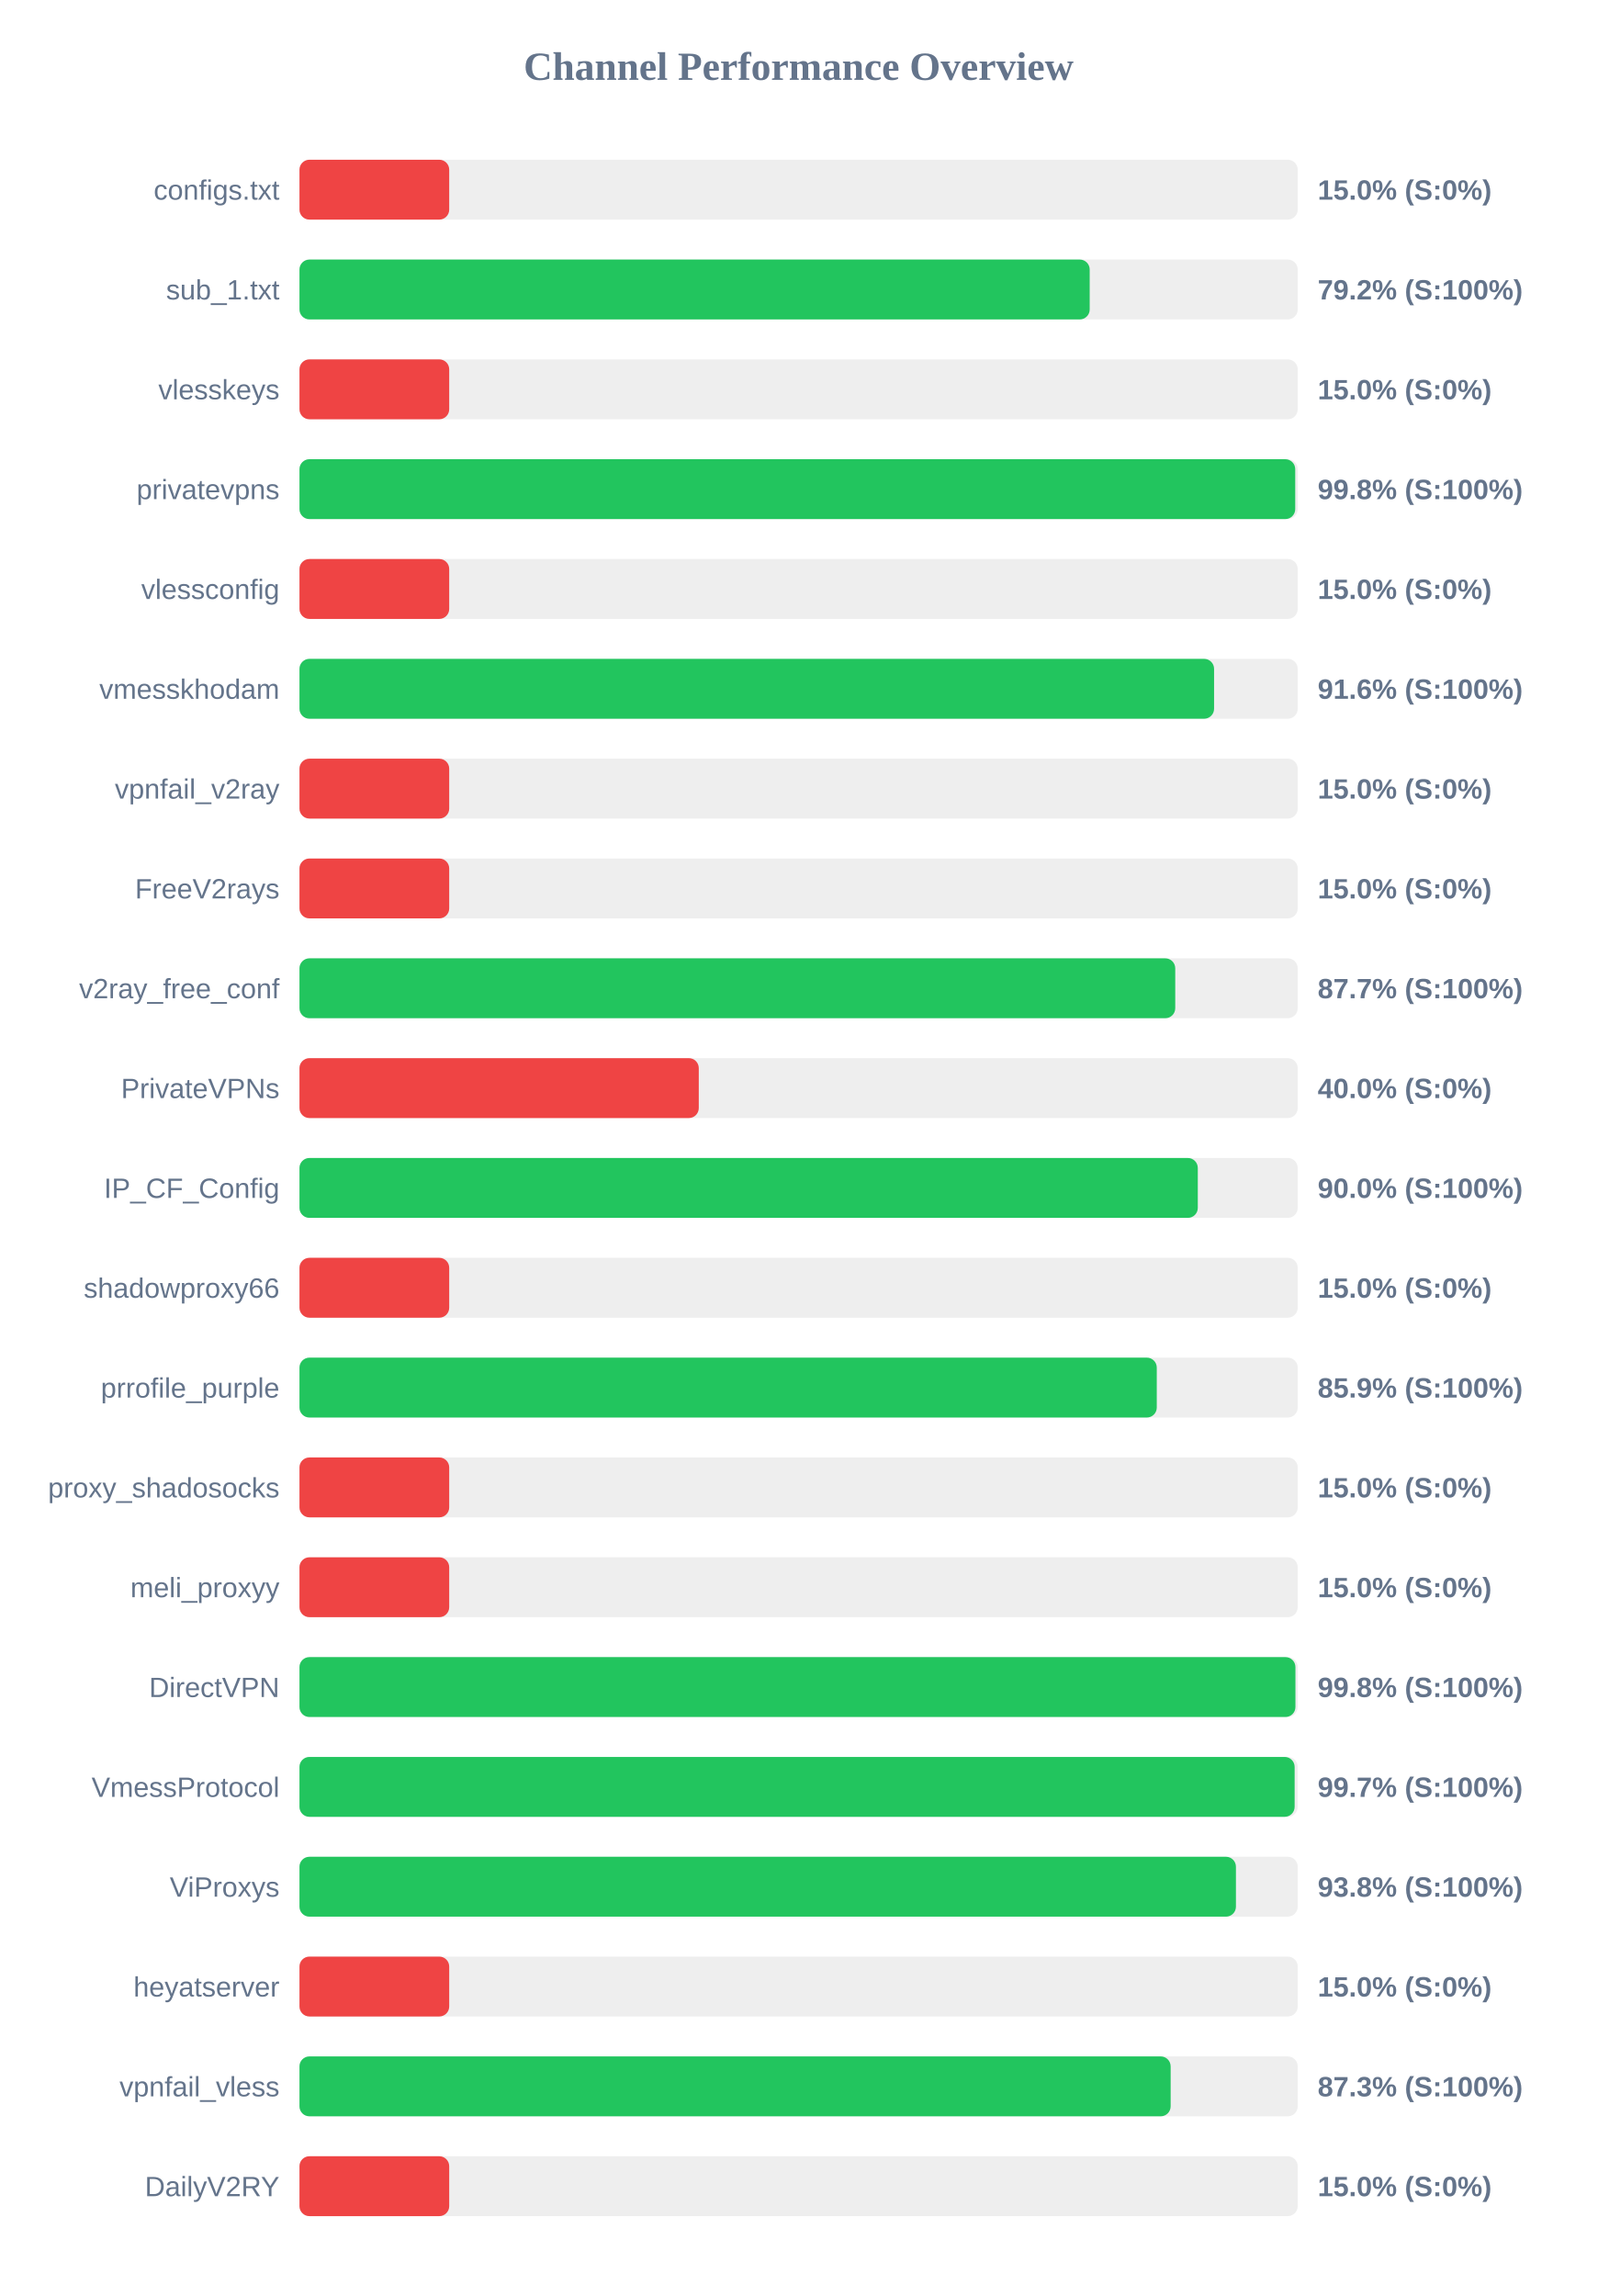
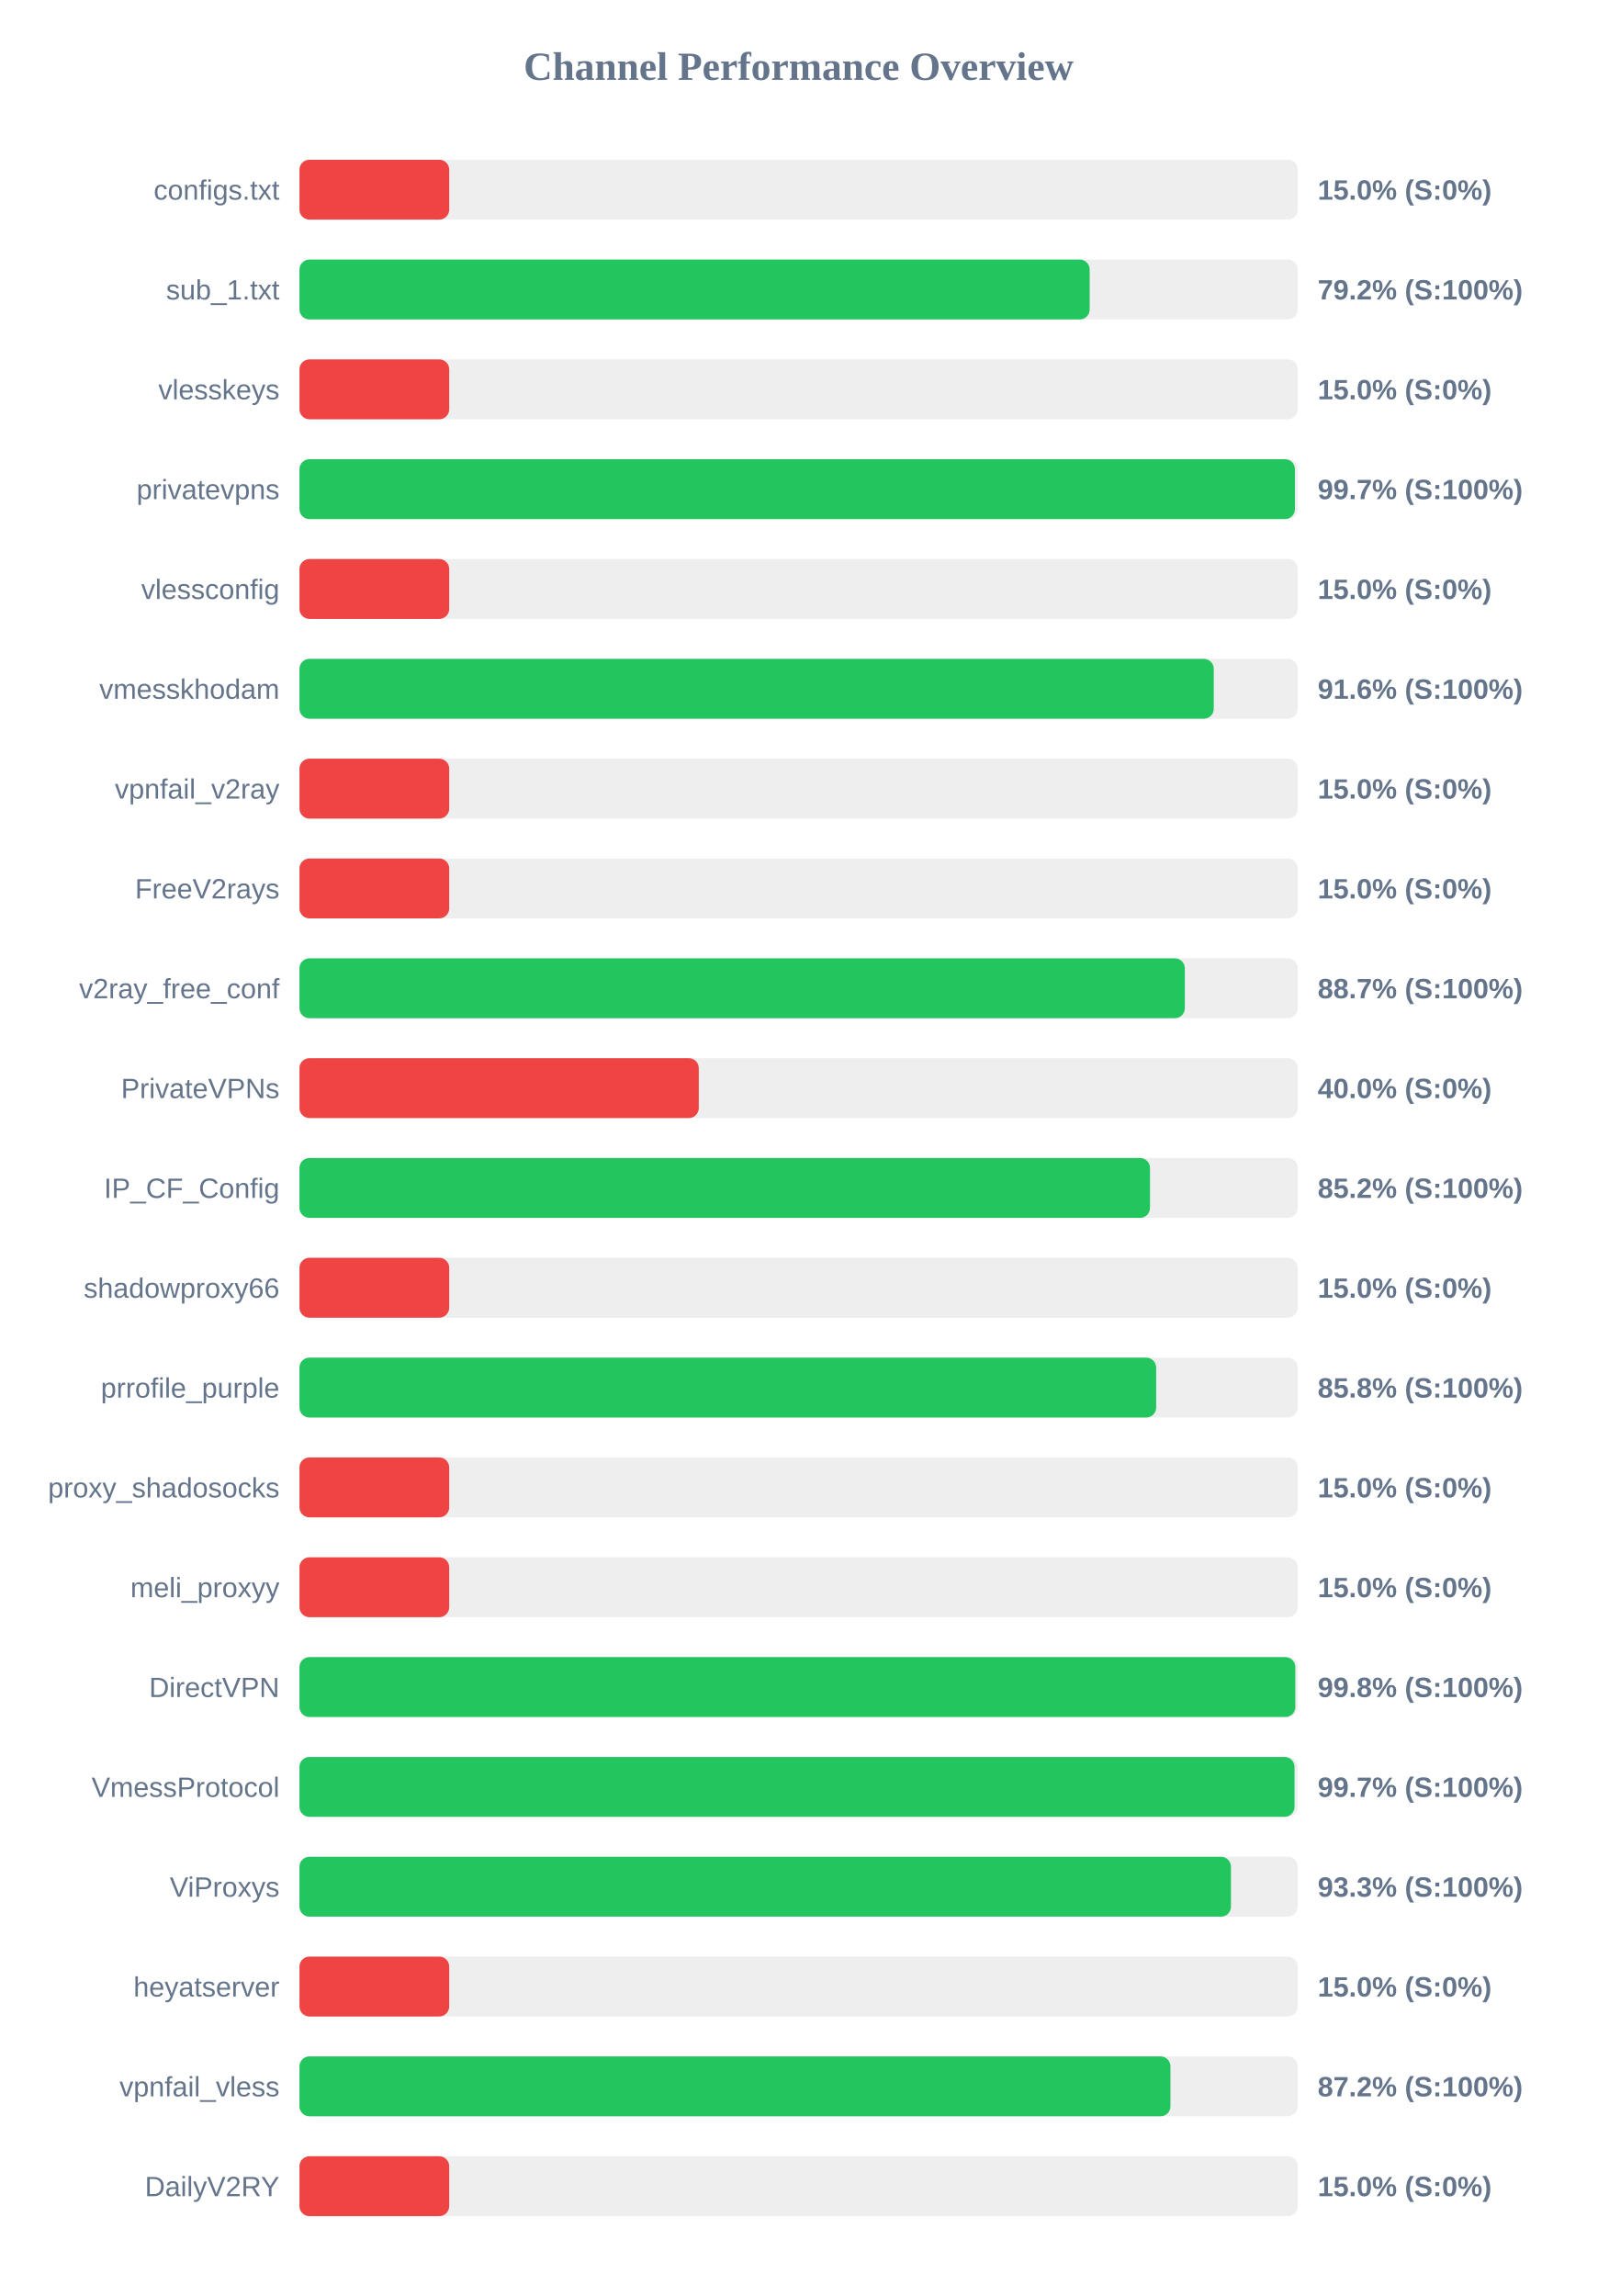
<svg xmlns="http://www.w3.org/2000/svg" width="800" height="1150" version="1.1">
  <style>
        .row { font: 14px Arial; fill: #64748b; }
        .score { font: bold 14px Arial; fill: #64748b; }
    </style>
  <text x="400" y="40" text-anchor="middle" font-size="20px" font-weight="bold" fill="#64748b">Channel Performance Overview</text>
  <rect x="150" y="80" width="500" height="30" fill="#eee" rx="5" />
  <rect x="150" y="80" width="75.0" height="30" fill="#ef4444" rx="5" />
  <text x="140" y="100" text-anchor="end" class="row">configs.txt</text>
  <text x="660" y="100" text-anchor="start" class="score">15.0% (S:0%)</text>
  <rect x="150" y="130" width="500" height="30" fill="#eee" rx="5" />
  <rect x="150" y="130" width="395.8" height="30" fill="#22c55e" rx="5" />
  <text x="140" y="150" text-anchor="end" class="row">sub_1.txt</text>
  <text x="660" y="150" text-anchor="start" class="score">79.2% (S:100%)</text>
  <rect x="150" y="180" width="500" height="30" fill="#eee" rx="5" />
  <rect x="150" y="180" width="75.0" height="30" fill="#ef4444" rx="5" />
  <text x="140" y="200" text-anchor="end" class="row">vlesskeys</text>
  <text x="660" y="200" text-anchor="start" class="score">15.0% (S:0%)</text>
  <rect x="150" y="230" width="500" height="30" fill="#eee" rx="5" />
-   <rect x="150" y="230" width="498.75" height="30" fill="#22c55e" rx="5" />
+   <rect x="150" y="230" width="498.6" height="30" fill="#22c55e" rx="5" />
  <text x="140" y="250" text-anchor="end" class="row">privatevpns</text>
-   <text x="660" y="250" text-anchor="start" class="score">99.8% (S:100%)</text>
+   <text x="660" y="250" text-anchor="start" class="score">99.7% (S:100%)</text>
  <rect x="150" y="280" width="500" height="30" fill="#eee" rx="5" />
  <rect x="150" y="280" width="75.0" height="30" fill="#ef4444" rx="5" />
  <text x="140" y="300" text-anchor="end" class="row">vlessconfig</text>
  <text x="660" y="300" text-anchor="start" class="score">15.0% (S:0%)</text>
  <rect x="150" y="330" width="500" height="30" fill="#eee" rx="5" />
-   <rect x="150" y="330" width="458.1" height="30" fill="#22c55e" rx="5" />
+   <rect x="150" y="330" width="457.95" height="30" fill="#22c55e" rx="5" />
  <text x="140" y="350" text-anchor="end" class="row">vmesskhodam</text>
  <text x="660" y="350" text-anchor="start" class="score">91.6% (S:100%)</text>
  <rect x="150" y="380" width="500" height="30" fill="#eee" rx="5" />
  <rect x="150" y="380" width="75.0" height="30" fill="#ef4444" rx="5" />
  <text x="140" y="400" text-anchor="end" class="row">vpnfail_v2ray</text>
  <text x="660" y="400" text-anchor="start" class="score">15.0% (S:0%)</text>
  <rect x="150" y="430" width="500" height="30" fill="#eee" rx="5" />
  <rect x="150" y="430" width="75.0" height="30" fill="#ef4444" rx="5" />
  <text x="140" y="450" text-anchor="end" class="row">FreeV2rays</text>
  <text x="660" y="450" text-anchor="start" class="score">15.0% (S:0%)</text>
  <rect x="150" y="480" width="500" height="30" fill="#eee" rx="5" />
-   <rect x="150" y="480" width="438.65" height="30" fill="#22c55e" rx="5" />
+   <rect x="150" y="480" width="443.45" height="30" fill="#22c55e" rx="5" />
  <text x="140" y="500" text-anchor="end" class="row">v2ray_free_conf</text>
-   <text x="660" y="500" text-anchor="start" class="score">87.7% (S:100%)</text>
+   <text x="660" y="500" text-anchor="start" class="score">88.7% (S:100%)</text>
  <rect x="150" y="530" width="500" height="30" fill="#eee" rx="5" />
  <rect x="150" y="530" width="200.0" height="30" fill="#ef4444" rx="5" />
  <text x="140" y="550" text-anchor="end" class="row">PrivateVPNs</text>
  <text x="660" y="550" text-anchor="start" class="score">40.0% (S:0%)</text>
  <rect x="150" y="580" width="500" height="30" fill="#eee" rx="5" />
-   <rect x="150" y="580" width="449.95" height="30" fill="#22c55e" rx="5" />
+   <rect x="150" y="580" width="426.0" height="30" fill="#22c55e" rx="5" />
  <text x="140" y="600" text-anchor="end" class="row">IP_CF_Config</text>
-   <text x="660" y="600" text-anchor="start" class="score">90.0% (S:100%)</text>
+   <text x="660" y="600" text-anchor="start" class="score">85.2% (S:100%)</text>
  <rect x="150" y="630" width="500" height="30" fill="#eee" rx="5" />
  <rect x="150" y="630" width="75.0" height="30" fill="#ef4444" rx="5" />
  <text x="140" y="650" text-anchor="end" class="row">shadowproxy66</text>
  <text x="660" y="650" text-anchor="start" class="score">15.0% (S:0%)</text>
  <rect x="150" y="680" width="500" height="30" fill="#eee" rx="5" />
-   <rect x="150" y="680" width="429.4" height="30" fill="#22c55e" rx="5" />
+   <rect x="150" y="680" width="429.1" height="30" fill="#22c55e" rx="5" />
  <text x="140" y="700" text-anchor="end" class="row">prrofile_purple</text>
-   <text x="660" y="700" text-anchor="start" class="score">85.9% (S:100%)</text>
+   <text x="660" y="700" text-anchor="start" class="score">85.8% (S:100%)</text>
  <rect x="150" y="730" width="500" height="30" fill="#eee" rx="5" />
  <rect x="150" y="730" width="75.0" height="30" fill="#ef4444" rx="5" />
  <text x="140" y="750" text-anchor="end" class="row">proxy_shadosocks</text>
  <text x="660" y="750" text-anchor="start" class="score">15.0% (S:0%)</text>
  <rect x="150" y="780" width="500" height="30" fill="#eee" rx="5" />
  <rect x="150" y="780" width="75.0" height="30" fill="#ef4444" rx="5" />
  <text x="140" y="800" text-anchor="end" class="row">meli_proxyy</text>
  <text x="660" y="800" text-anchor="start" class="score">15.0% (S:0%)</text>
  <rect x="150" y="830" width="500" height="30" fill="#eee" rx="5" />
-   <rect x="150" y="830" width="498.85" height="30" fill="#22c55e" rx="5" />
+   <rect x="150" y="830" width="498.8" height="30" fill="#22c55e" rx="5" />
  <text x="140" y="850" text-anchor="end" class="row">DirectVPN</text>
  <text x="660" y="850" text-anchor="start" class="score">99.8% (S:100%)</text>
  <rect x="150" y="880" width="500" height="30" fill="#eee" rx="5" />
-   <rect x="150" y="880" width="498.45" height="30" fill="#22c55e" rx="5" />
+   <rect x="150" y="880" width="498.4" height="30" fill="#22c55e" rx="5" />
  <text x="140" y="900" text-anchor="end" class="row">VmessProtocol</text>
  <text x="660" y="900" text-anchor="start" class="score">99.7% (S:100%)</text>
  <rect x="150" y="930" width="500" height="30" fill="#eee" rx="5" />
-   <rect x="150" y="930" width="469.05" height="30" fill="#22c55e" rx="5" />
+   <rect x="150" y="930" width="466.55" height="30" fill="#22c55e" rx="5" />
  <text x="140" y="950" text-anchor="end" class="row">ViProxys</text>
-   <text x="660" y="950" text-anchor="start" class="score">93.8% (S:100%)</text>
+   <text x="660" y="950" text-anchor="start" class="score">93.3% (S:100%)</text>
  <rect x="150" y="980" width="500" height="30" fill="#eee" rx="5" />
  <rect x="150" y="980" width="75.0" height="30" fill="#ef4444" rx="5" />
  <text x="140" y="1000" text-anchor="end" class="row">heyatserver</text>
  <text x="660" y="1000" text-anchor="start" class="score">15.0% (S:0%)</text>
  <rect x="150" y="1030" width="500" height="30" fill="#eee" rx="5" />
-   <rect x="150" y="1030" width="436.35" height="30" fill="#22c55e" rx="5" />
+   <rect x="150" y="1030" width="436.25" height="30" fill="#22c55e" rx="5" />
  <text x="140" y="1050" text-anchor="end" class="row">vpnfail_vless</text>
-   <text x="660" y="1050" text-anchor="start" class="score">87.3% (S:100%)</text>
+   <text x="660" y="1050" text-anchor="start" class="score">87.2% (S:100%)</text>
  <rect x="150" y="1080" width="500" height="30" fill="#eee" rx="5" />
  <rect x="150" y="1080" width="75.0" height="30" fill="#ef4444" rx="5" />
  <text x="140" y="1100" text-anchor="end" class="row">DailyV2RY</text>
  <text x="660" y="1100" text-anchor="start" class="score">15.0% (S:0%)</text>
</svg>
